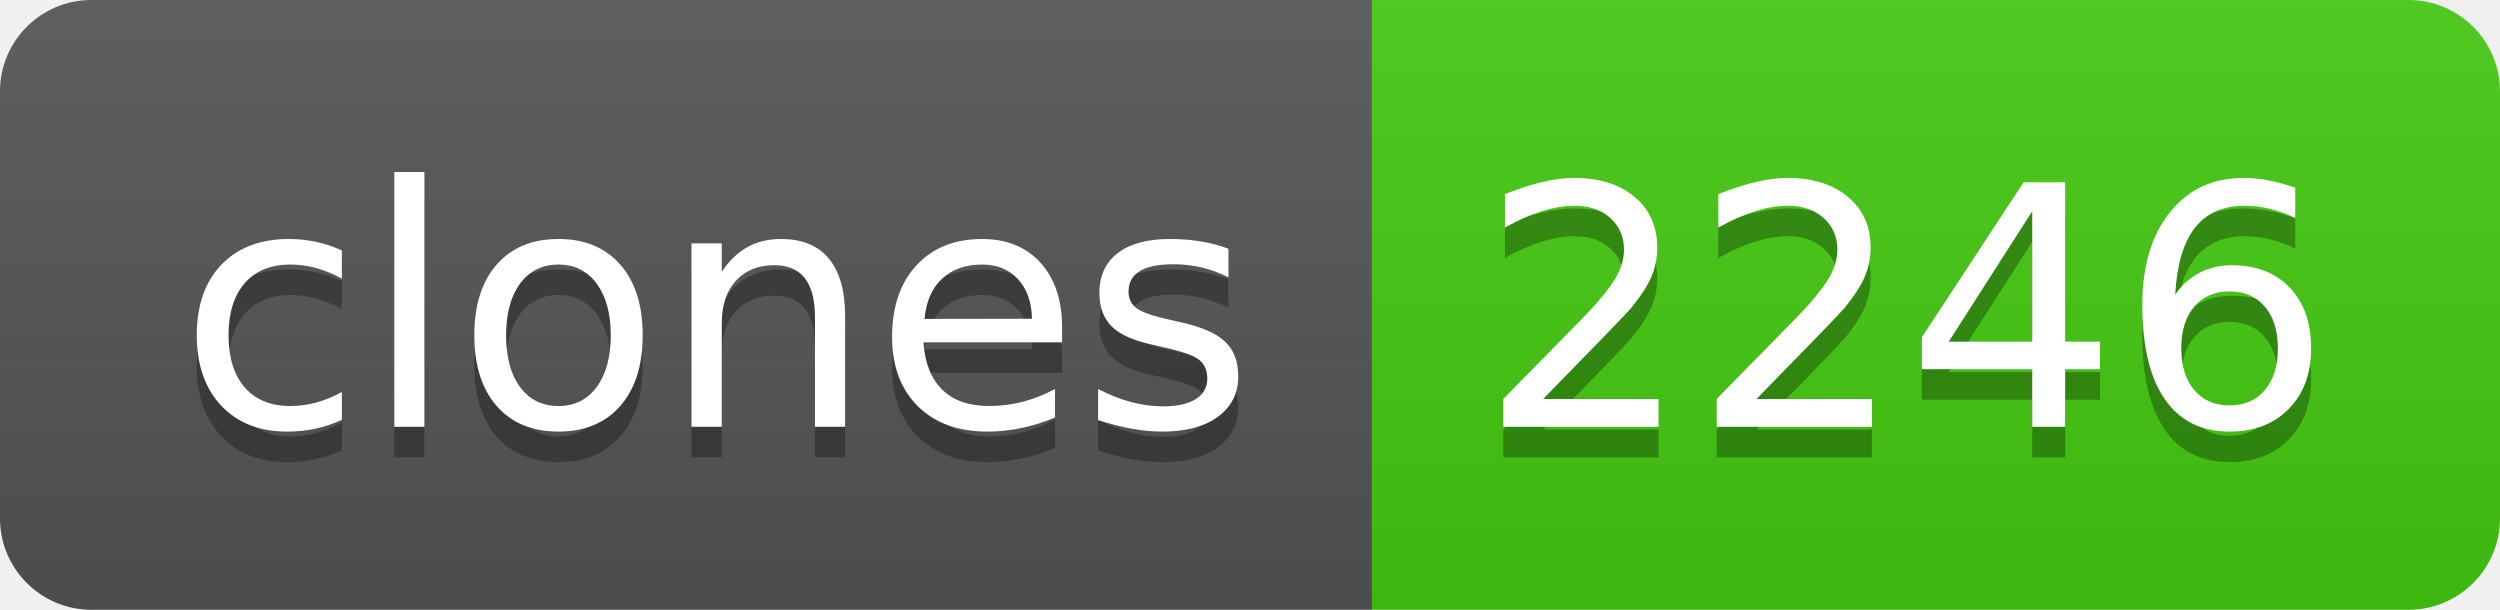
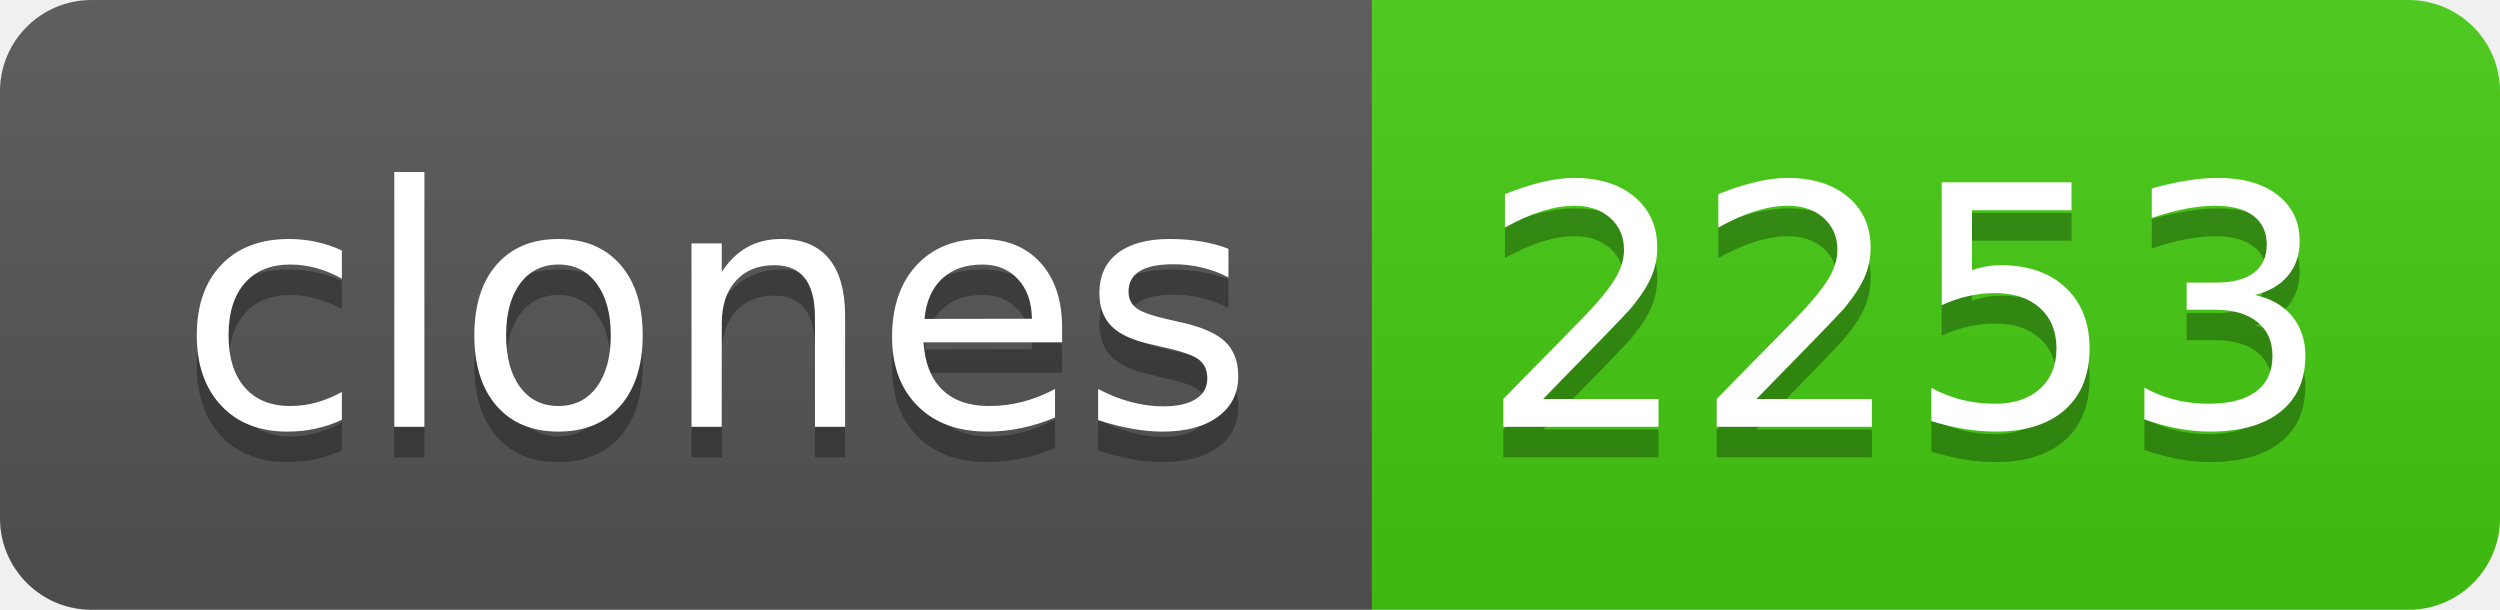
- <svg xmlns="http://www.w3.org/2000/svg" width="82" height="20" role="img" aria-label="clones: 2246">
+ <svg xmlns="http://www.w3.org/2000/svg" width="82" height="20" role="img" aria-label="clones: 2253">
  <linearGradient id="s" x2="0" y2="100%">
    <stop offset="0" stop-color="#bbb" stop-opacity=".1" />
    <stop offset="1" stop-opacity=".1" />
  </linearGradient>
  <clipPath id="r">
    <rect width="82" height="20" rx="3" fill="#fff" />
  </clipPath>
  <g clip-path="url(#r)">
    <rect width="45" height="20" fill="#555" />
    <rect x="45" width="37" height="20" fill="#4c1" />
    <rect width="82" height="20" fill="url(#s)" />
  </g>
  <g fill="#fff" text-anchor="middle" font-family="Verdana,Geneva,DejaVu Sans,sans-serif" text-rendering="geometricPrecision" font-size="110">
    <text aria-hidden="true" x="235" y="150" fill="#010101" fill-opacity=".3" transform="scale(.1)" textLength="350">clones</text>
    <text x="235" y="140" transform="scale(.1)" fill="#fff" textLength="350">clones</text>
-     <text aria-hidden="true" x="625" y="150" fill="#010101" fill-opacity=".3" transform="scale(.1)" textLength="270">2246</text>
-     <text x="625" y="140" transform="scale(.1)" fill="#fff" textLength="270">2246</text>
+     <text aria-hidden="true" x="625" y="150" fill="#010101" fill-opacity=".3" transform="scale(.1)" textLength="270">2253</text>
+     <text x="625" y="140" transform="scale(.1)" fill="#fff" textLength="270">2253</text>
  </g>
</svg>
